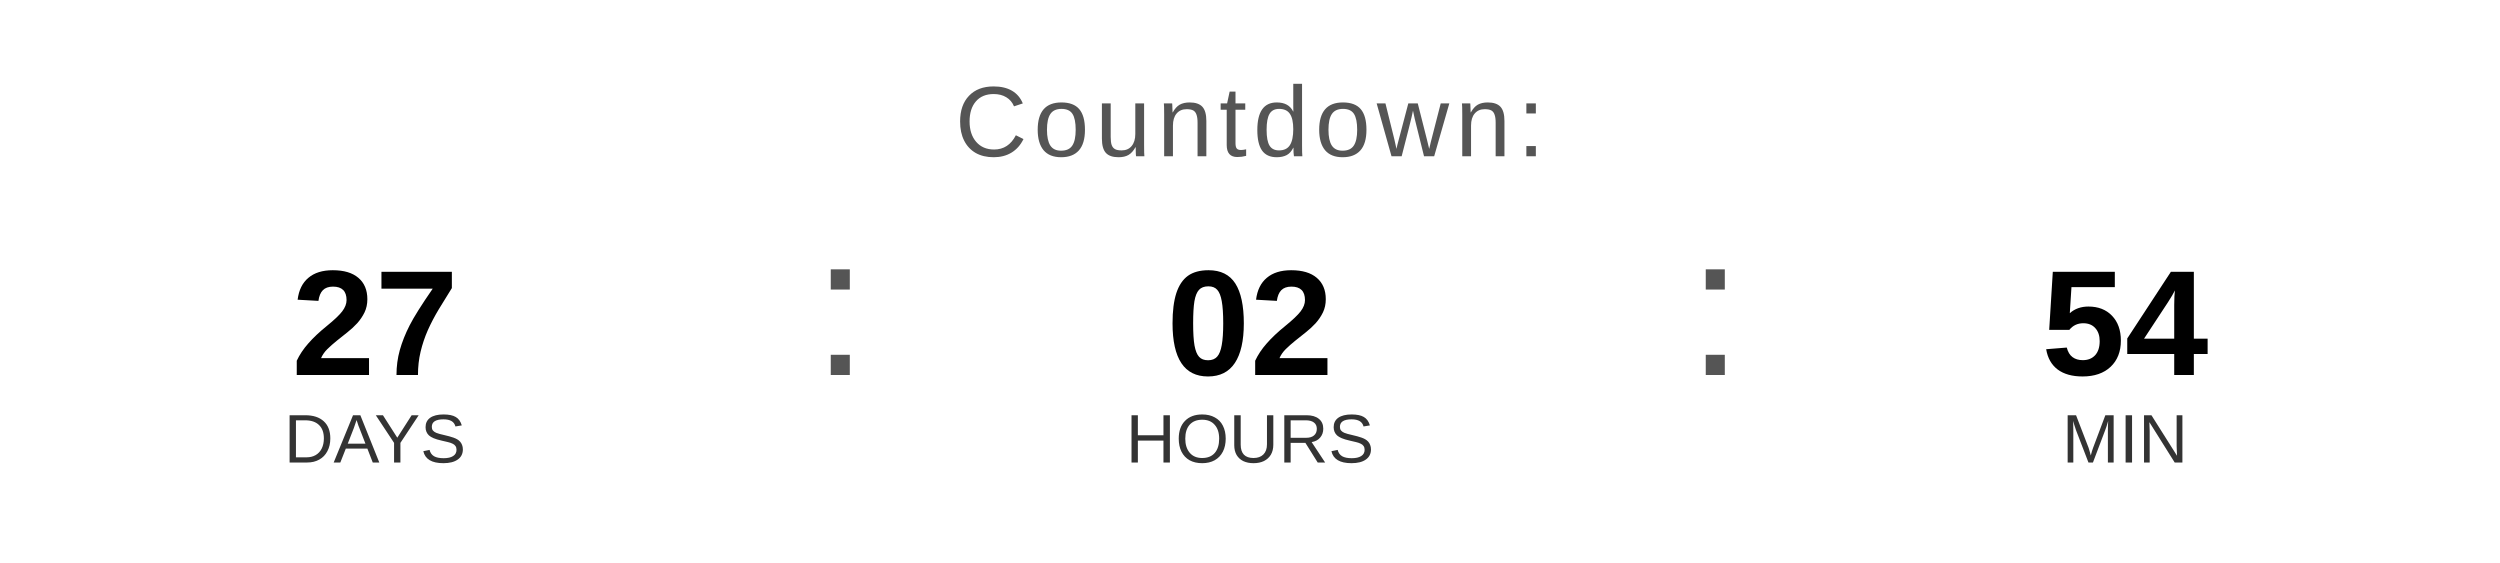
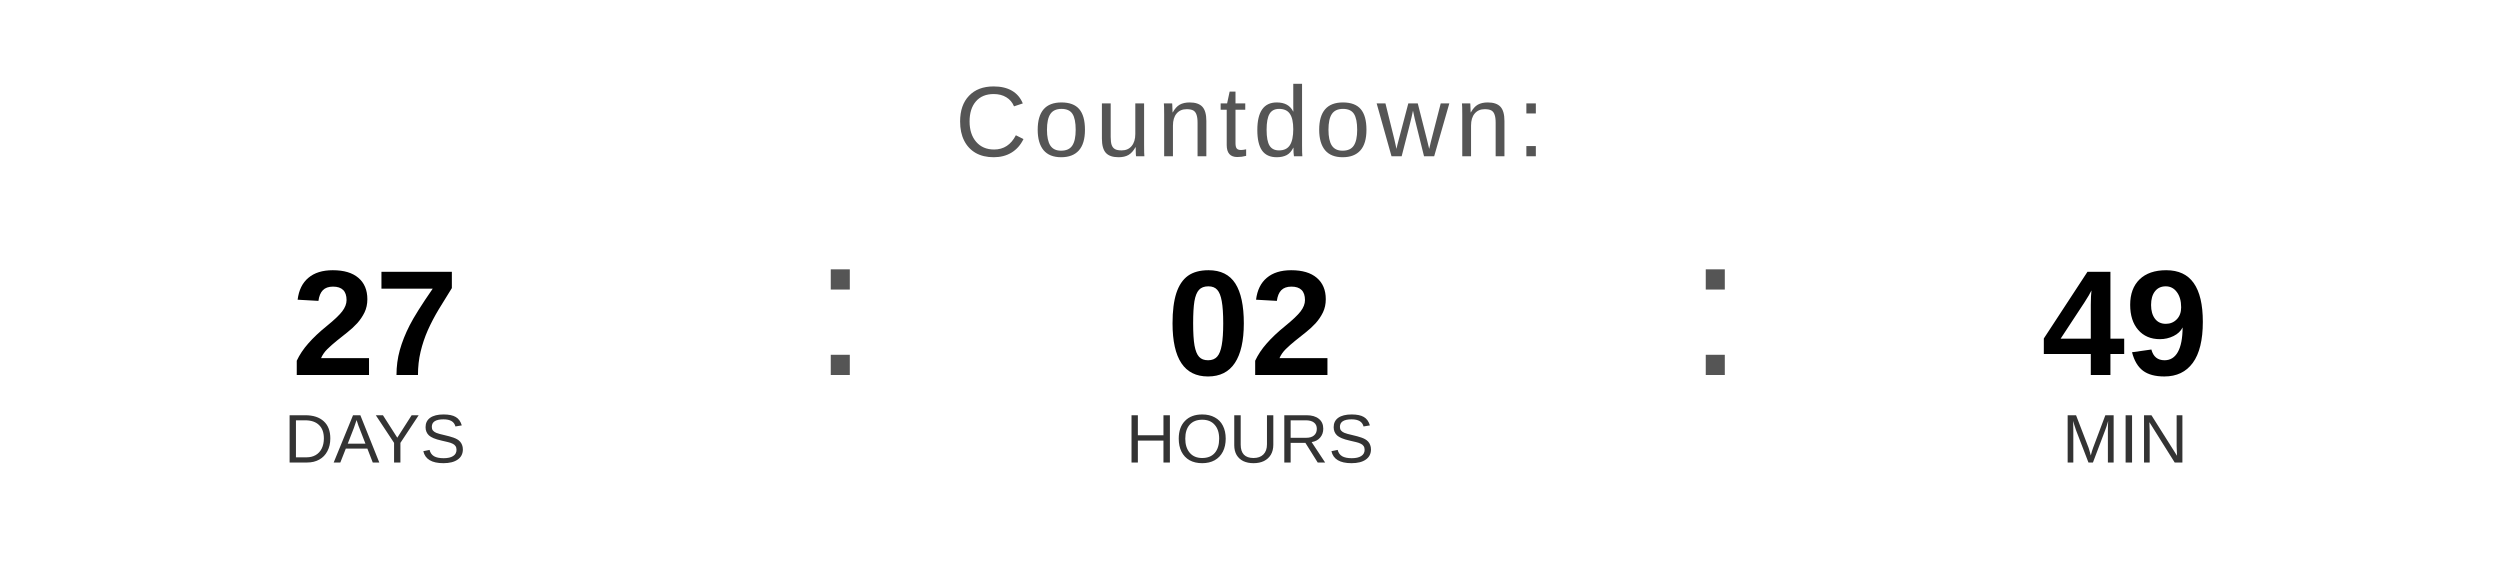
<svg xmlns="http://www.w3.org/2000/svg" width="400" height="90" viewBox="0 0 400 90">
  <text x="200" y="25" font-family="Arial, Helvetica, sans-serif" font-size="16" fill="#555555" text-anchor="middle" letter-spacing="1">
    Countdown:
  </text>
  <text x="60" y="60" font-family="Arial, Helvetica, sans-serif" font-size="24" font-weight="bold" fill="#000000" text-anchor="middle">27</text>
  <text x="60" y="74" font-family="Arial, Helvetica, sans-serif" font-size="11" fill="#333333" text-anchor="middle">DAYS</text>
  <text x="130" y="60" font-family="Arial, sans-serif" font-size="32" fill="#555555">:</text>
  <text x="200" y="60" font-family="Arial, Helvetica, sans-serif" font-size="24" font-weight="bold" fill="#000000" text-anchor="middle">02</text>
  <text x="200" y="74" font-family="Arial, Helvetica, sans-serif" font-size="11" fill="#333333" text-anchor="middle">HOURS</text>
  <text x="270" y="60" font-family="Arial, sans-serif" font-size="32" fill="#555555">:</text>
-   <text x="340" y="60" font-family="Arial, Helvetica, sans-serif" font-size="24" font-weight="bold" fill="#000000" text-anchor="middle">54</text>
+   <text x="340" y="60" font-family="Arial, Helvetica, sans-serif" font-size="24" font-weight="bold" fill="#000000" text-anchor="middle">49</text>
  <text x="340" y="74" font-family="Arial, Helvetica, sans-serif" font-size="11" fill="#333333" text-anchor="middle">MIN</text>
</svg>
